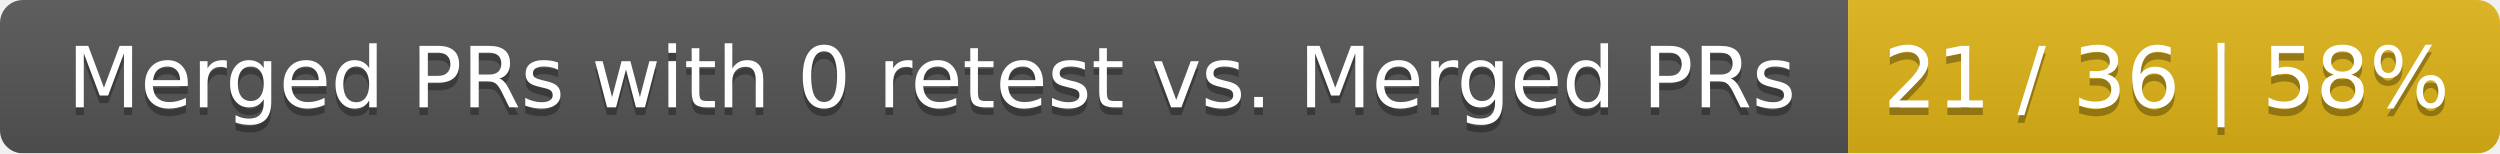
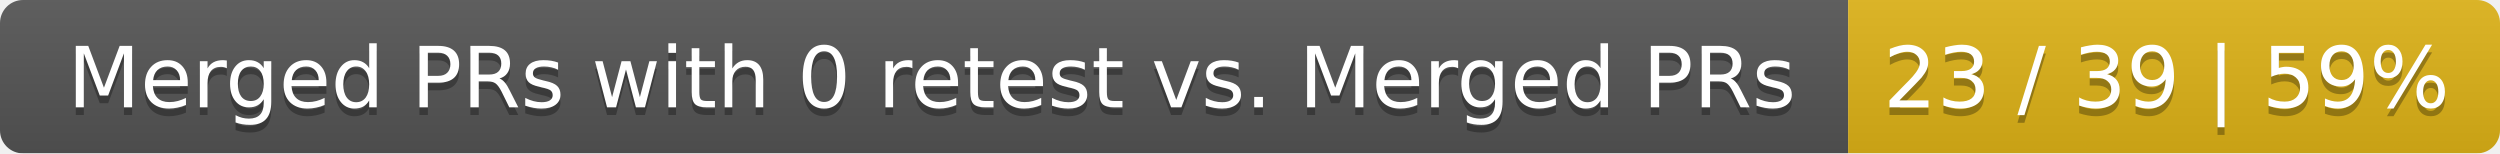
<svg xmlns="http://www.w3.org/2000/svg" width="326" height="20">
  <linearGradient id="smooth" x2="0" y2="100%">
    <stop offset="0" stop-color="#bbb" stop-opacity=".1" />
    <stop offset="1" stop-opacity=".1" />
  </linearGradient>
  <mask id="round">
    <rect width="326" height="20" rx="3" fill="#fff" />
  </mask>
  <g mask="url(#round)">
    <rect width="241" height="20" fill="#555" />
    <rect x="241" width="85" height="20" fill="#dfb317" />
    <rect width="326" height="20" fill="url(#smooth)" />
  </g>
  <g fill="#fff" text-anchor="middle" font-family="DejaVu Sans,Verdana,Geneva,sans-serif" font-size="11">
    <text x="121.5" y="15" fill="#010101" fill-opacity=".3">Merged PRs with 0 retest vs. Merged PRs</text>
    <text x="121.5" y="14">Merged PRs with 0 retest vs. Merged PRs</text>
-     <text x="282.5" y="15" fill="#010101" fill-opacity=".3">21 / 36 | 58%</text>
-     <text x="282.5" y="14">21 / 36 | 58%</text>
+     <text x="282.5" y="15" fill="#010101" fill-opacity=".3">23 / 39 | 59%</text>
+     <text x="282.5" y="14">23 / 39 | 59%</text>
  </g>
</svg>
